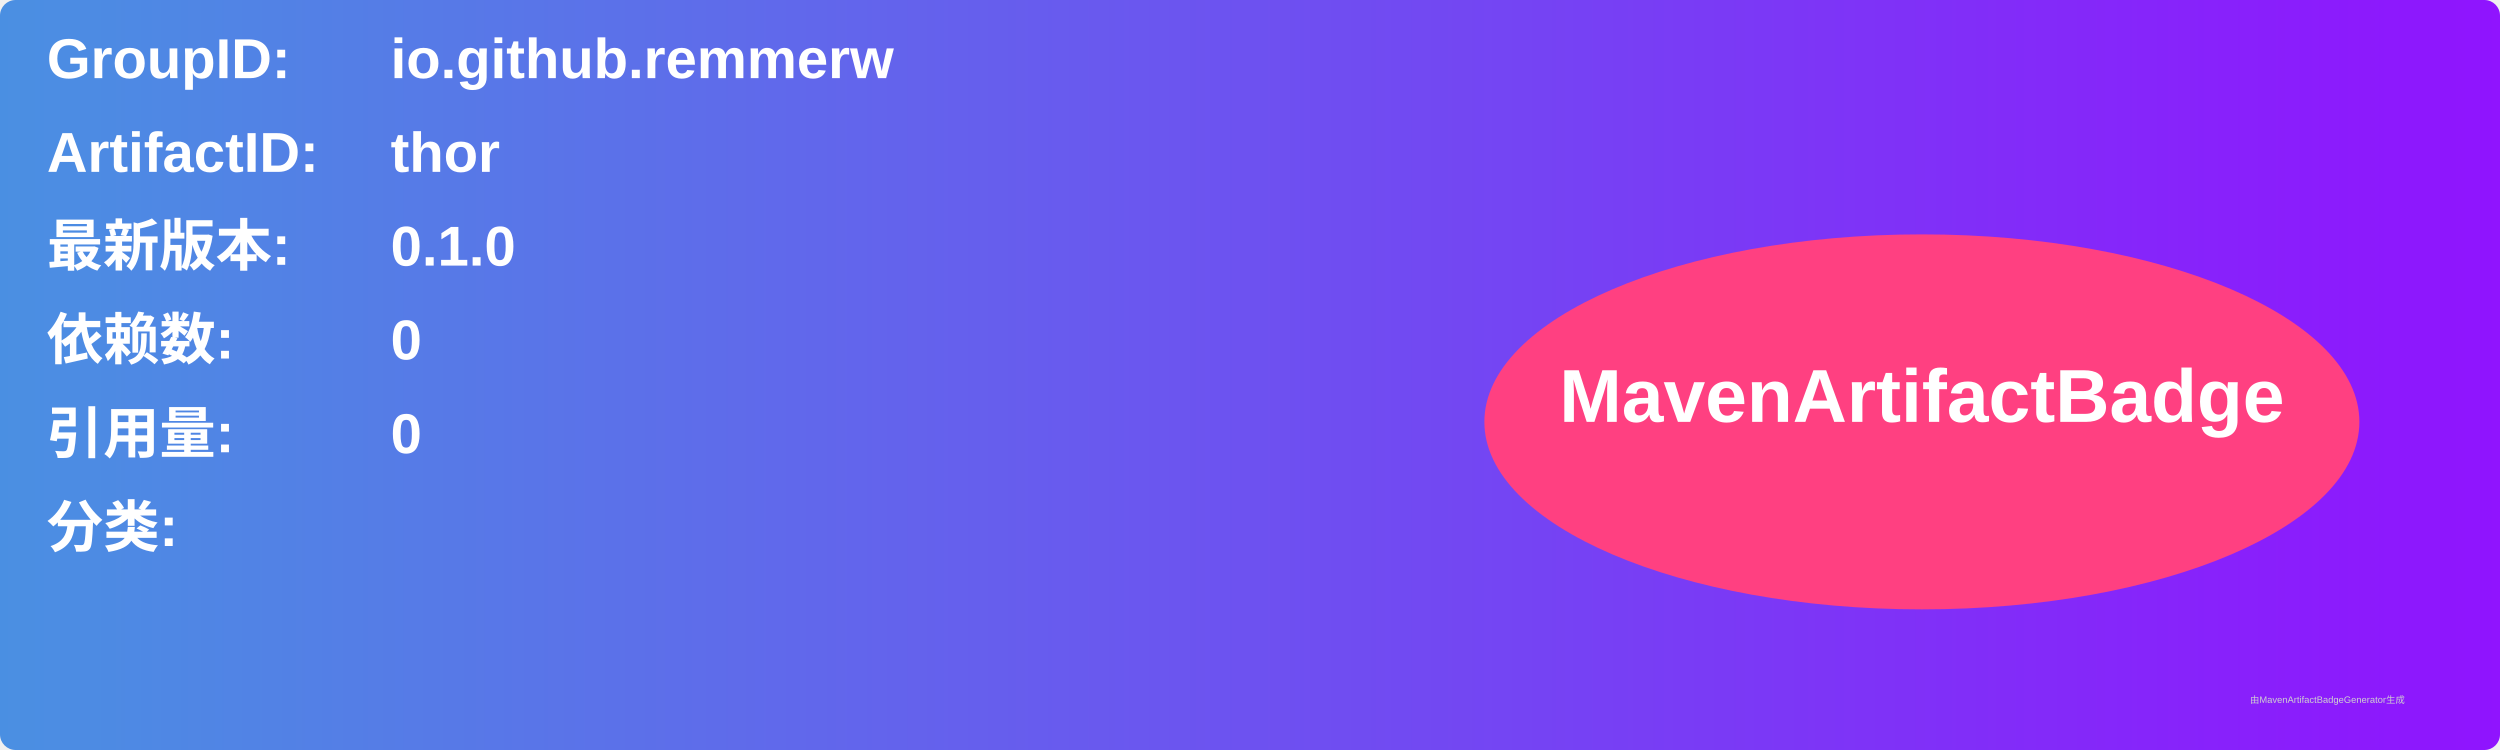
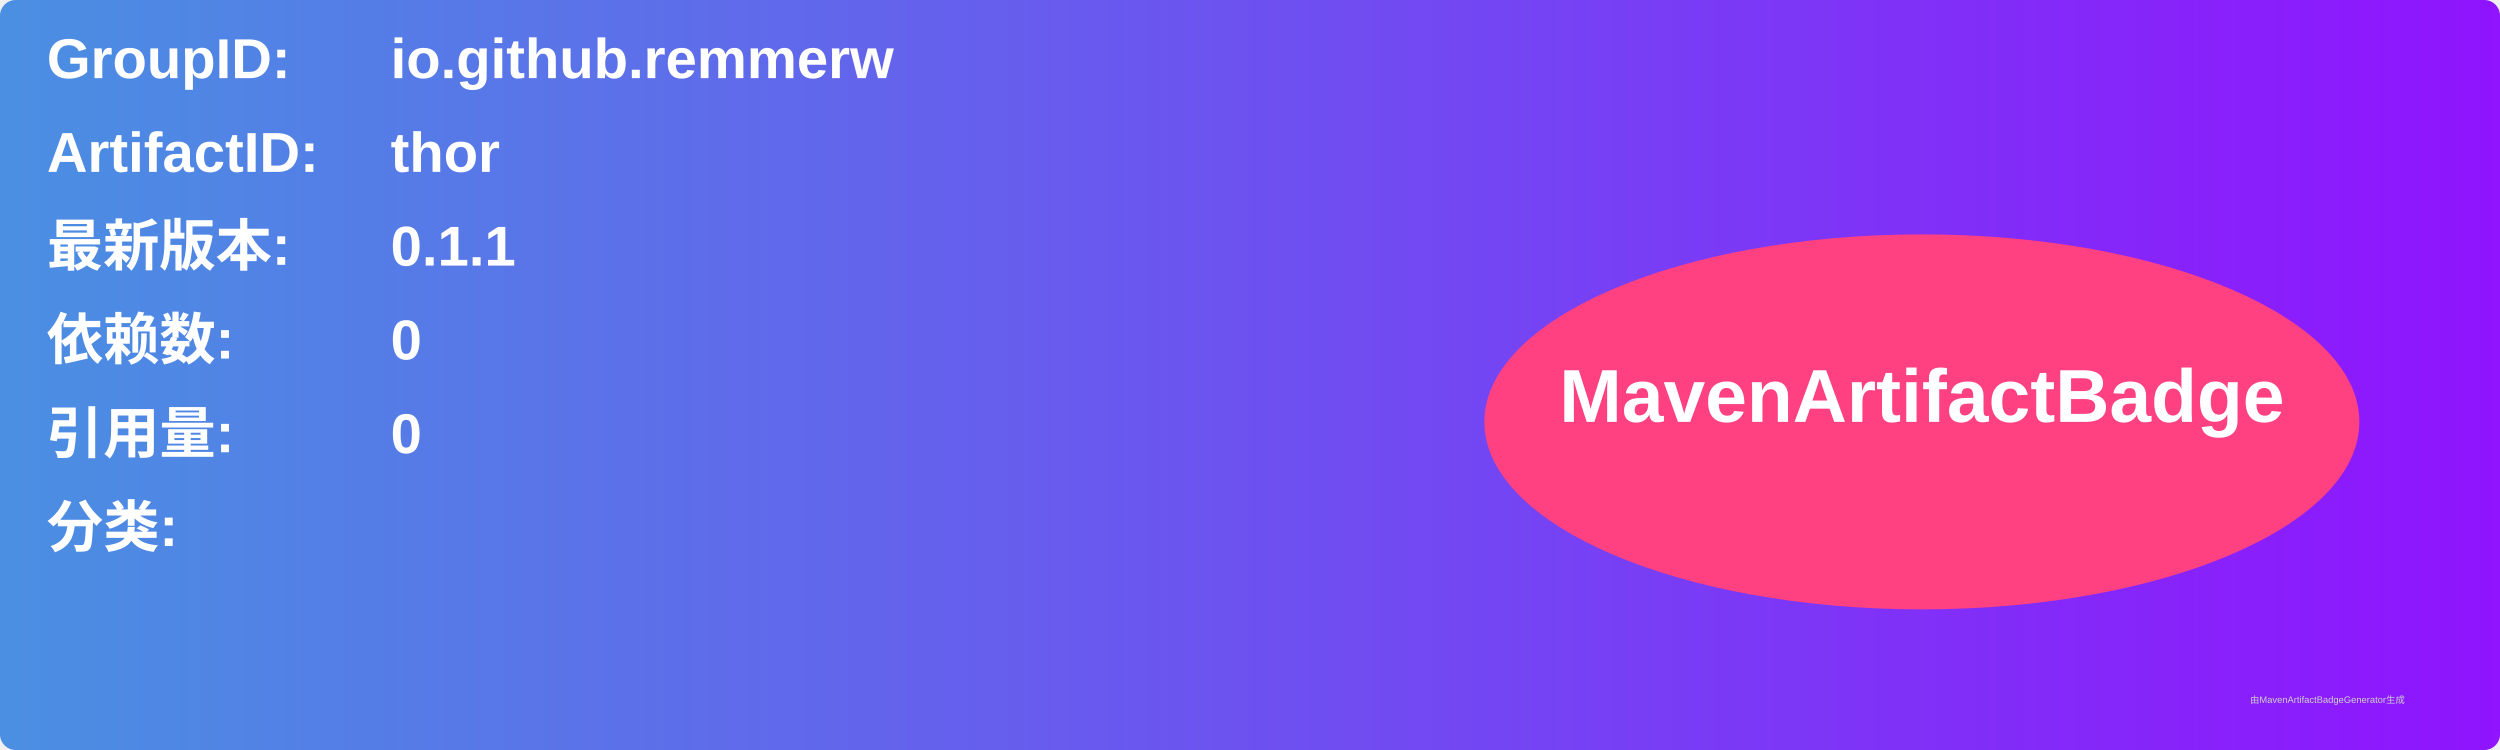
<svg xmlns="http://www.w3.org/2000/svg" width="800" height="240" viewBox="0 0 800 240">
  <linearGradient id="grad" x1="0%" y1="0%" x2="100%" y2="0%">
    <stop offset="0%" stop-color="#4a90e2" />
    <stop offset="100%" stop-color="#9013fe" />
  </linearGradient>
  <rect width="100%" height="100%" rx="5" ry="5" fill="url(#grad)" />
  <g transform="translate(15, 15)">
    <text x="0" y="10" font-family="Arial" font-size="18" fill="white" font-weight="bold" width="260">GroupID:</text>
    <text x="110" y="10" font-family="Arial" font-size="18" fill="white" font-weight="bold" width="460">io.github.remmerw</text>
    <text x="0" y="40" font-family="Arial" font-size="18" fill="white" font-weight="bold" width="260">ArtifactID:</text>
    <text x="110" y="40" font-family="Arial" font-size="18" fill="white" font-weight="bold" width="460">thor</text>
    <text x="0" y="70" font-family="Arial" font-size="18" fill="white" font-weight="bold">最新版本:</text>
    <text x="110" y="70" font-family="Arial" font-size="18" fill="white" font-weight="bold">
-       <tspan font-weight="bold">0.1.0</tspan>
+       <tspan font-weight="bold">0.1.1</tspan>
    </text>
    <text x="0" y="100" font-family="Arial" font-size="18" fill="white" font-weight="bold">依赖数: </text>
    <text x="110" y="100" font-family="Arial" font-size="18" fill="white">
      <tspan font-weight="bold">0</tspan>
    </text>
    <text x="0" y="130" font-family="Arial" font-size="18" fill="white" font-weight="bold">引用量: </text>
    <text x="110" y="130" font-family="Arial" font-size="18" fill="white">
      <tspan font-weight="bold">0</tspan>
    </text>
    <text x="0" y="160" font-family="Arial" font-size="18" fill="white" font-weight="bold">分类:</text>
    <text x="10" y="190" font-family="Arial" font-size="10" fill="white">
      <tspan font-weight="bold" />
    </text>
    <ellipse cx="600" cy="120" rx="140" ry="60" fill="#ff4081" />
    <text x="600" y="120" text-anchor="middle" font-family="Arial" font-size="24" fill="white" font-weight="bold">MavenArtifactBadge</text>
  </g>
  <text x="720" y="225" font-family="Arial" font-size="3" fill="#d0d0d0">由MavenArtifactBadgeGenerator生成</text>
</svg>
